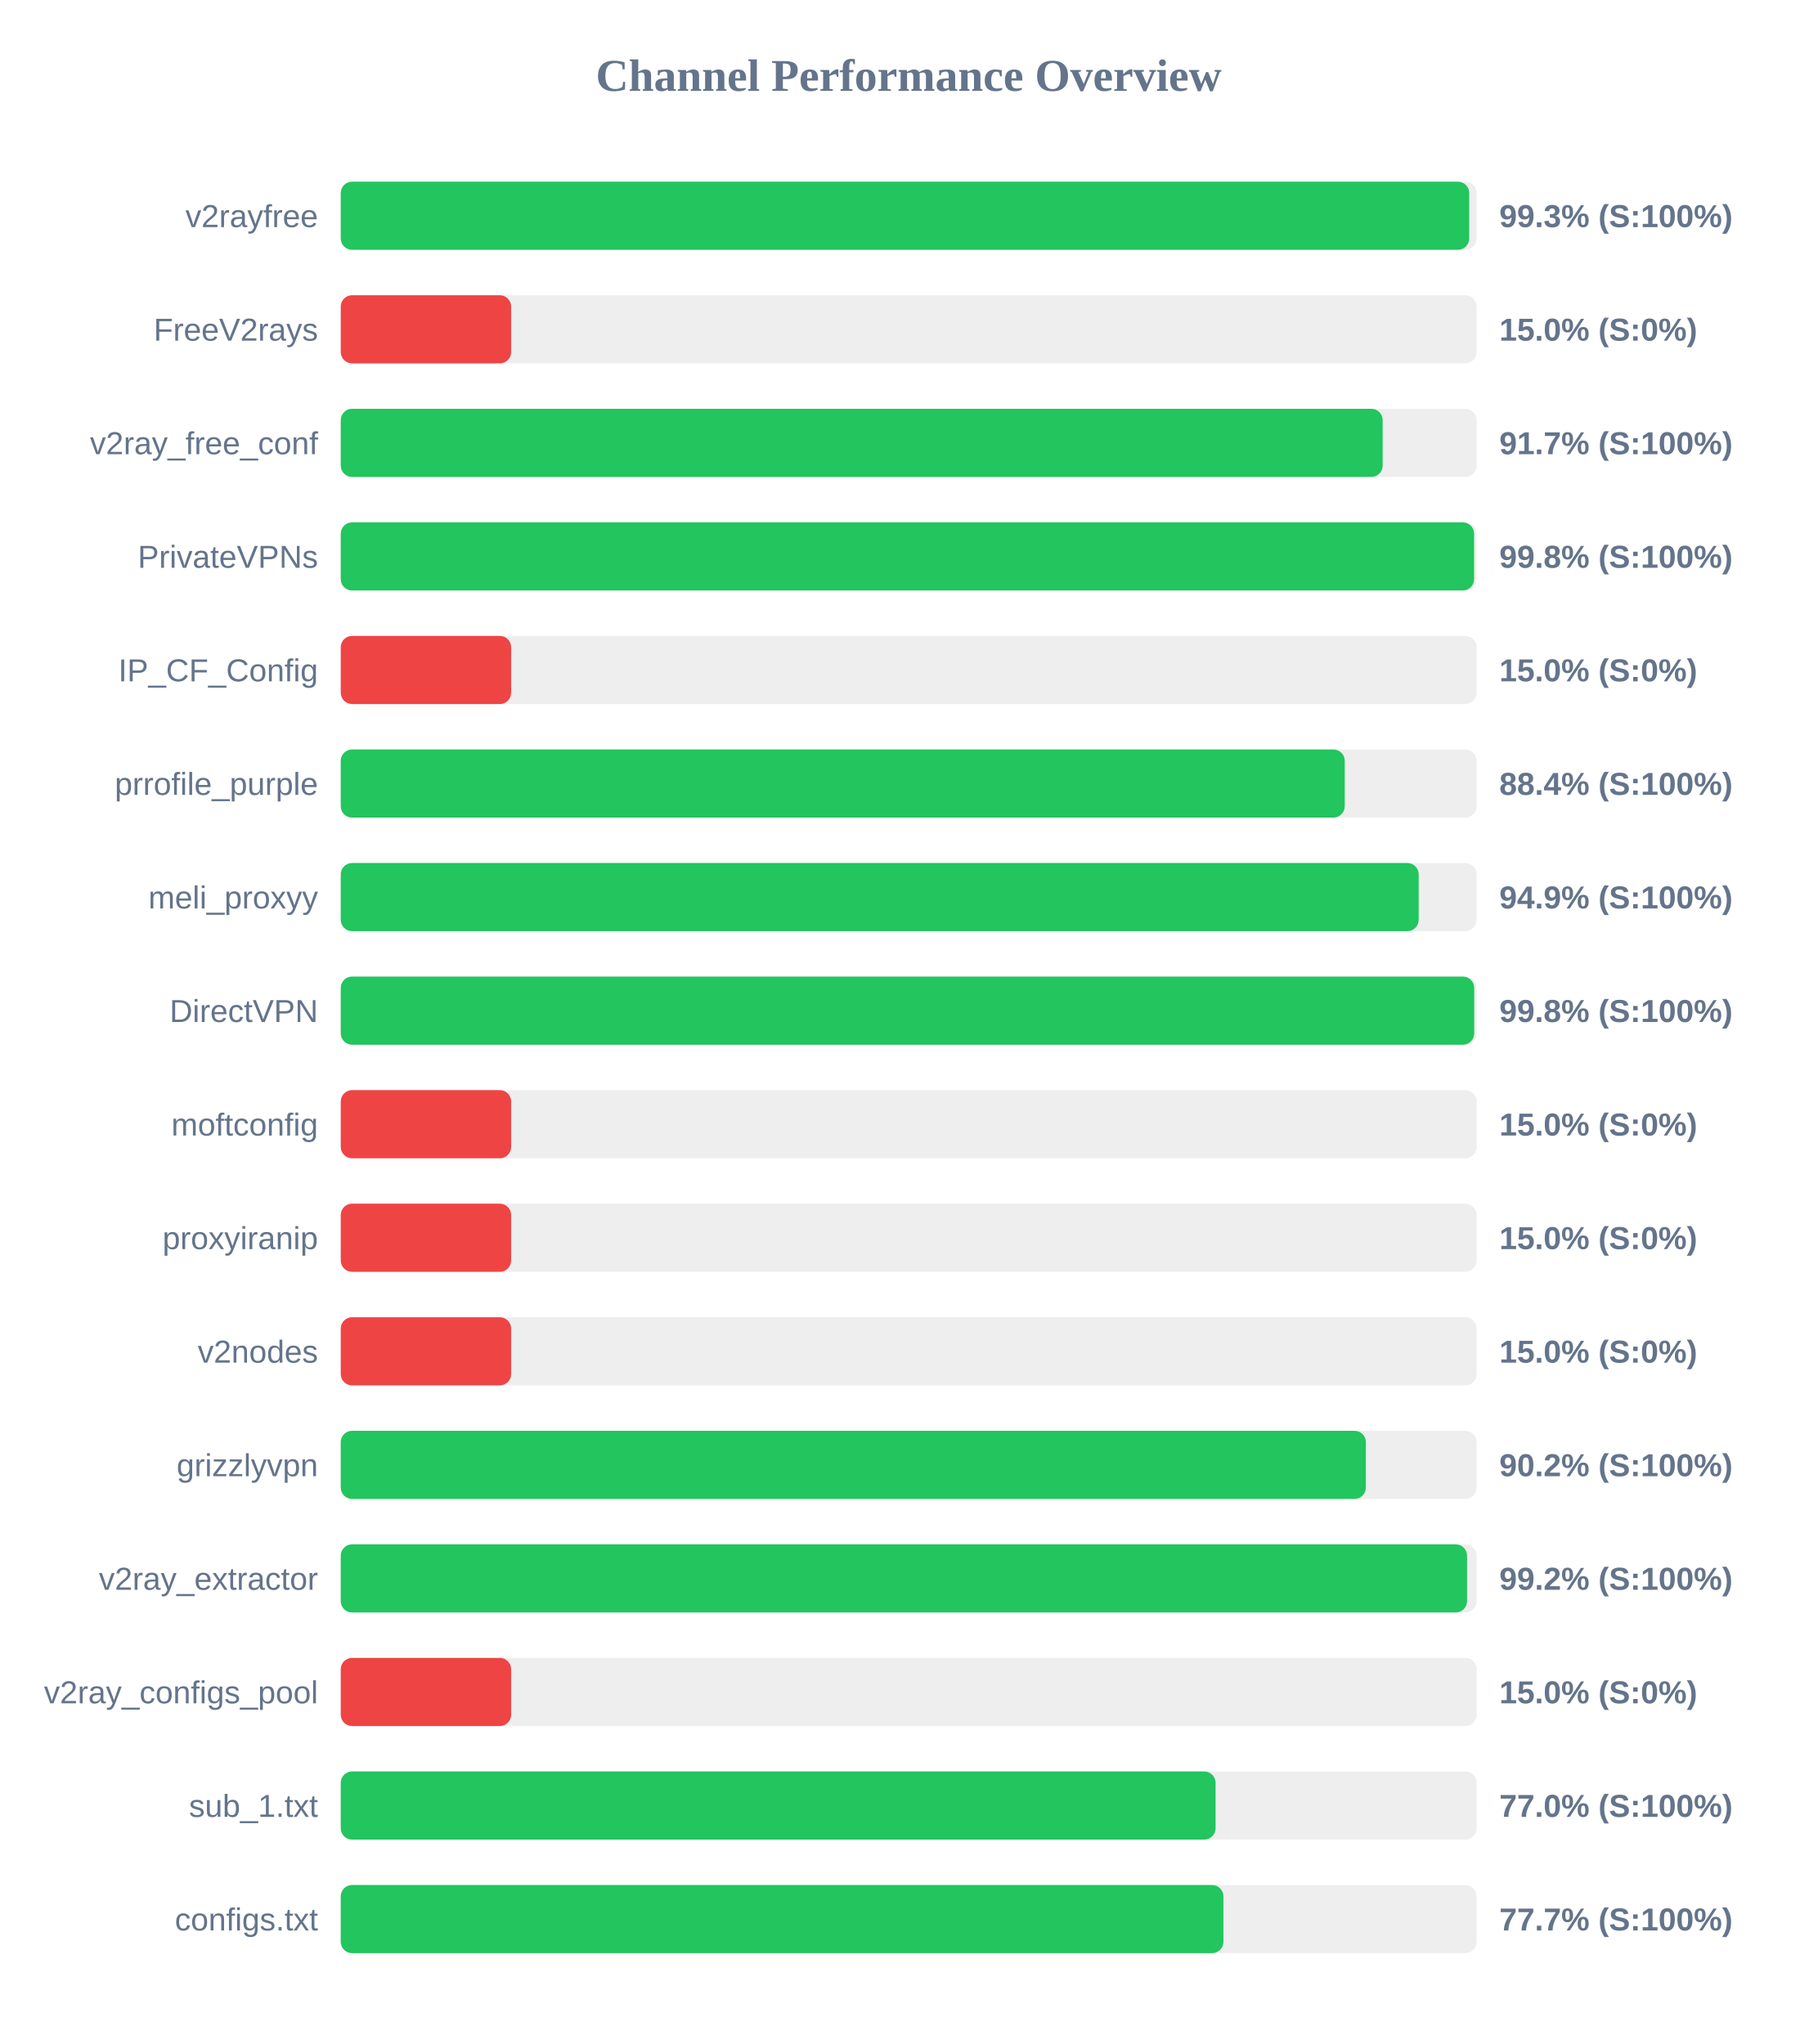
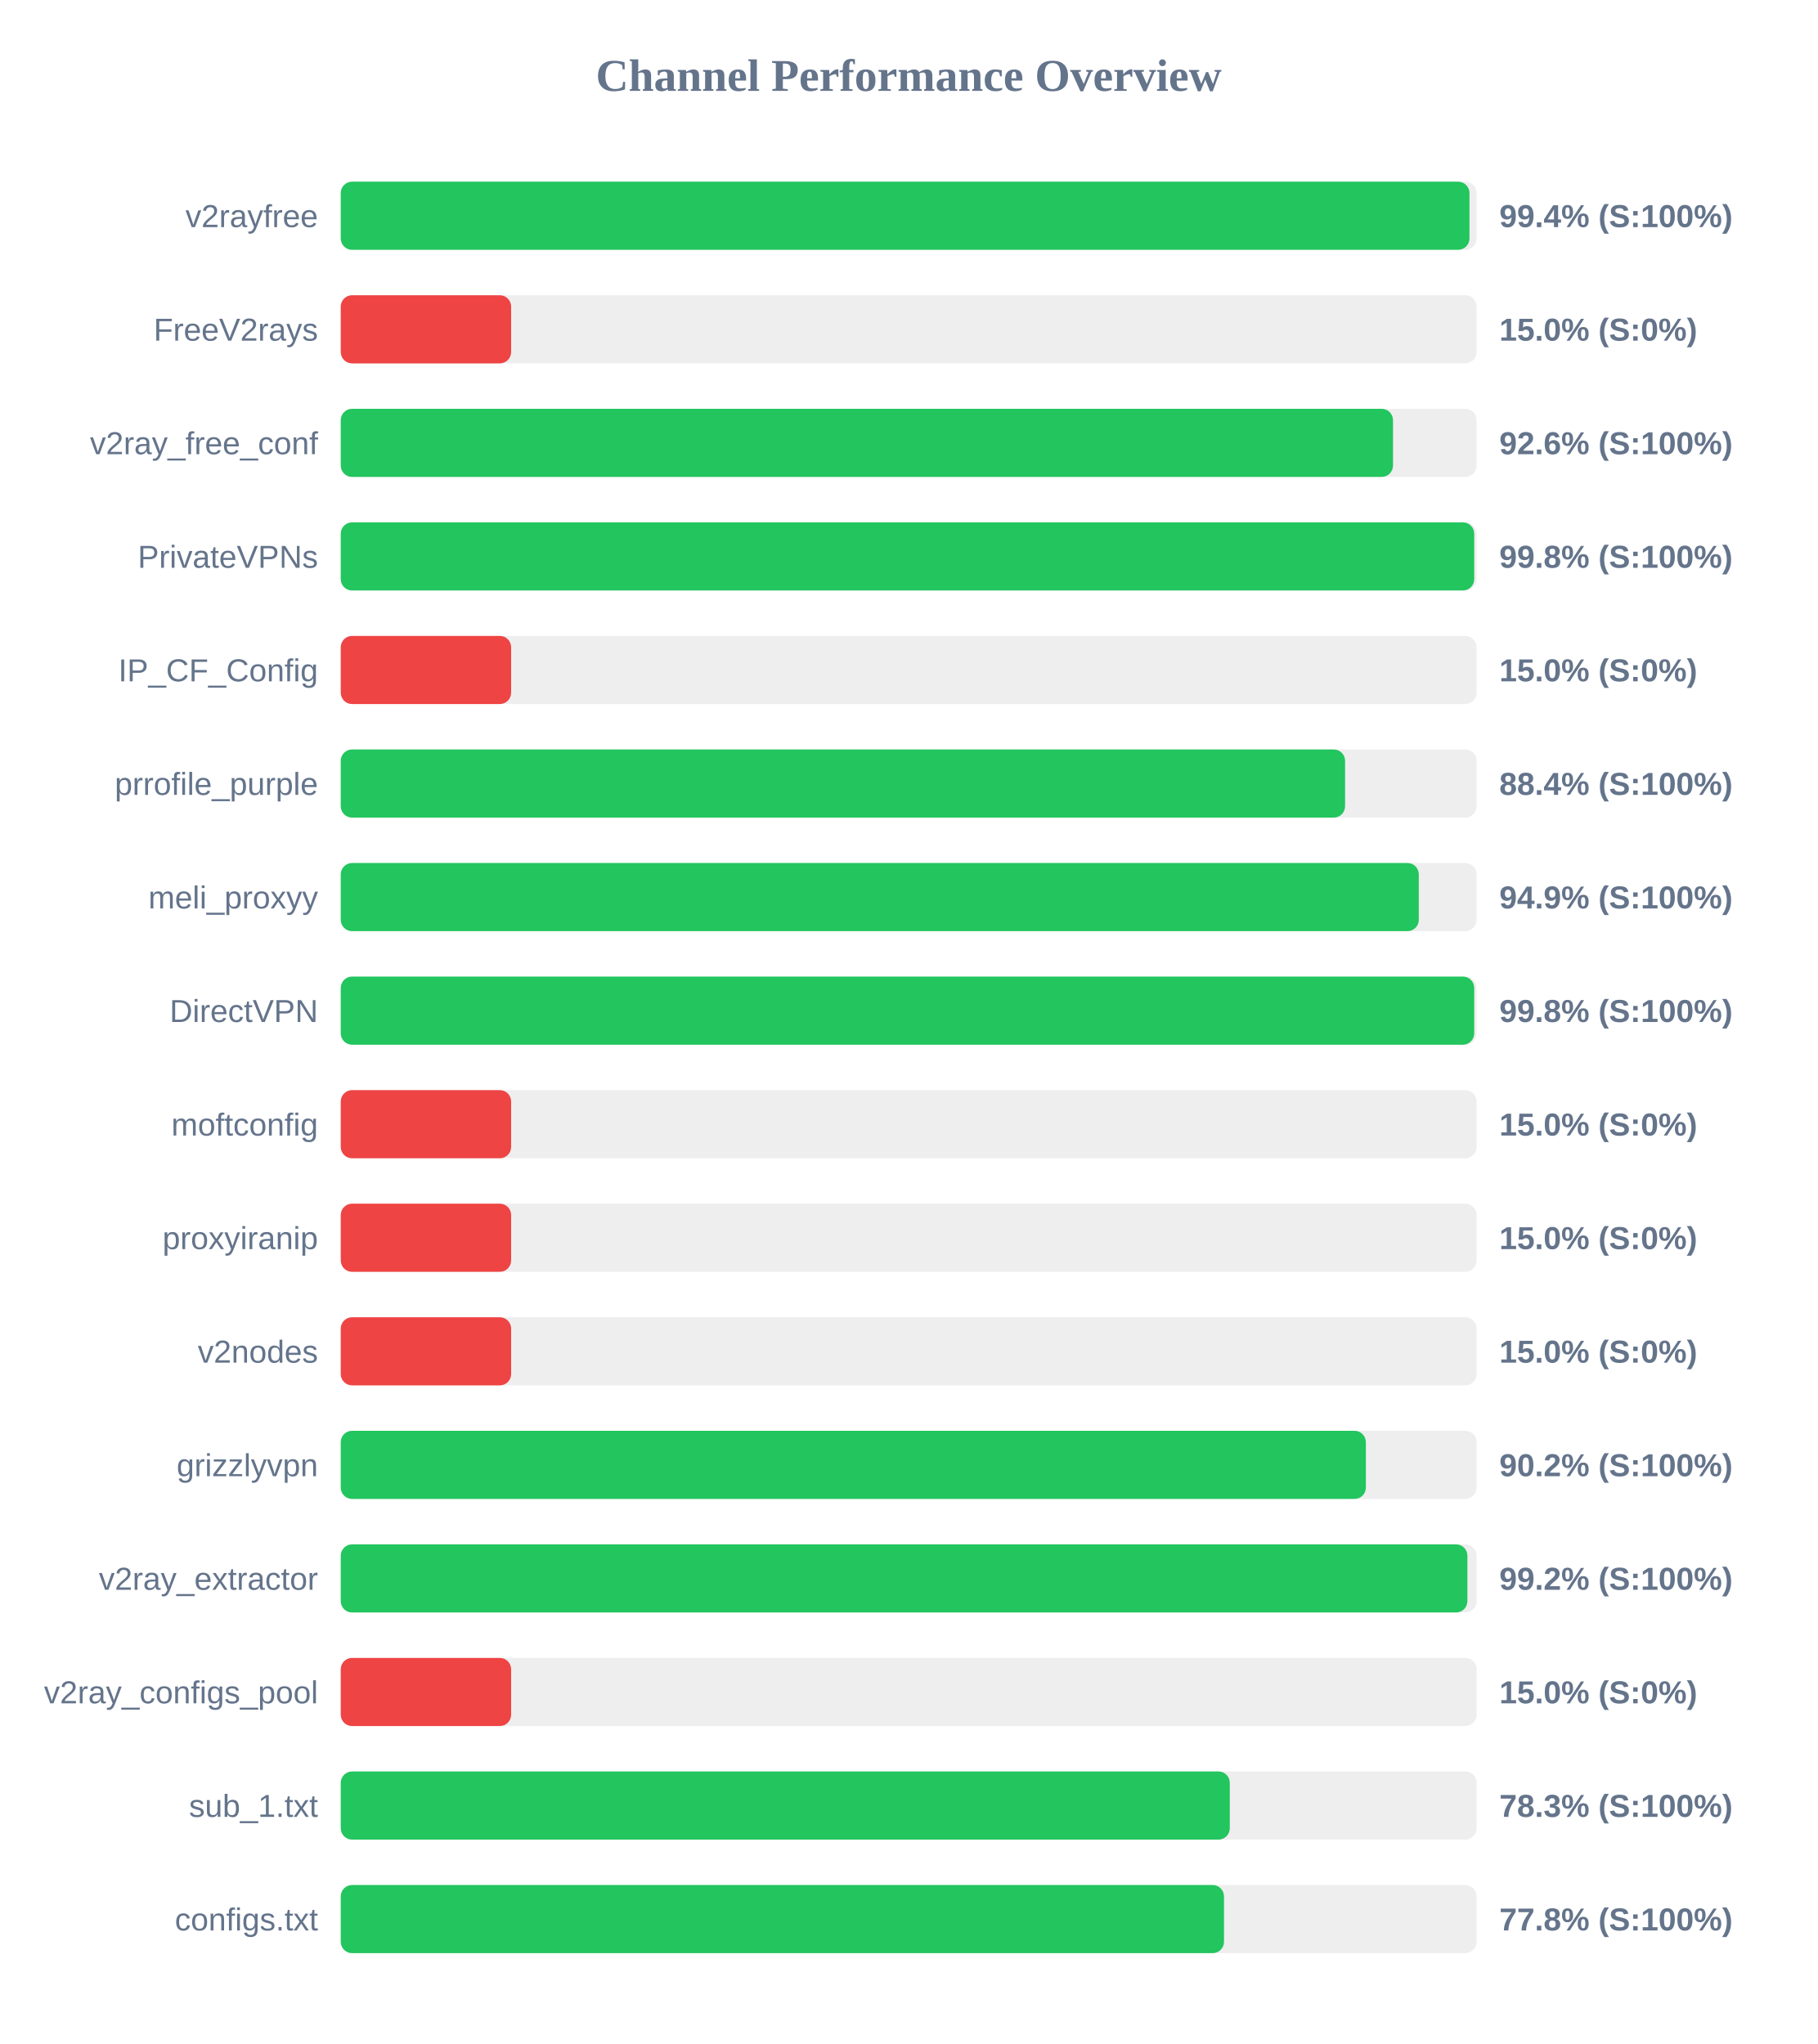
<svg xmlns="http://www.w3.org/2000/svg" width="800" height="900" version="1.1">
  <style>
        .row { font: 14px Arial; fill: #64748b; }
        .score { font: bold 14px Arial; fill: #64748b; }
    </style>
  <text x="400" y="40" text-anchor="middle" font-size="20px" font-weight="bold" fill="#64748b">Channel Performance Overview</text>
  <rect x="150" y="80" width="500" height="30" fill="#eee" rx="5" />
-   <rect x="150" y="80" width="496.75" height="30" fill="#22c55e" rx="5" />
+   <rect x="150" y="80" width="496.85" height="30" fill="#22c55e" rx="5" />
  <text x="140" y="100" text-anchor="end" class="row">v2rayfree</text>
-   <text x="660" y="100" text-anchor="start" class="score">99.3% (S:100%)</text>
+   <text x="660" y="100" text-anchor="start" class="score">99.4% (S:100%)</text>
  <rect x="150" y="130" width="500" height="30" fill="#eee" rx="5" />
  <rect x="150" y="130" width="75.0" height="30" fill="#ef4444" rx="5" />
  <text x="140" y="150" text-anchor="end" class="row">FreeV2rays</text>
  <text x="660" y="150" text-anchor="start" class="score">15.0% (S:0%)</text>
  <rect x="150" y="180" width="500" height="30" fill="#eee" rx="5" />
-   <rect x="150" y="180" width="458.65" height="30" fill="#22c55e" rx="5" />
+   <rect x="150" y="180" width="463.2" height="30" fill="#22c55e" rx="5" />
  <text x="140" y="200" text-anchor="end" class="row">v2ray_free_conf</text>
-   <text x="660" y="200" text-anchor="start" class="score">91.7% (S:100%)</text>
+   <text x="660" y="200" text-anchor="start" class="score">92.6% (S:100%)</text>
  <rect x="150" y="230" width="500" height="30" fill="#eee" rx="5" />
-   <rect x="150" y="230" width="498.9" height="30" fill="#22c55e" rx="5" />
+   <rect x="150" y="230" width="498.95" height="30" fill="#22c55e" rx="5" />
  <text x="140" y="250" text-anchor="end" class="row">PrivateVPNs</text>
  <text x="660" y="250" text-anchor="start" class="score">99.8% (S:100%)</text>
  <rect x="150" y="280" width="500" height="30" fill="#eee" rx="5" />
  <rect x="150" y="280" width="75.0" height="30" fill="#ef4444" rx="5" />
  <text x="140" y="300" text-anchor="end" class="row">IP_CF_Config</text>
  <text x="660" y="300" text-anchor="start" class="score">15.0% (S:0%)</text>
  <rect x="150" y="330" width="500" height="30" fill="#eee" rx="5" />
-   <rect x="150" y="330" width="441.95" height="30" fill="#22c55e" rx="5" />
+   <rect x="150" y="330" width="442.1" height="30" fill="#22c55e" rx="5" />
  <text x="140" y="350" text-anchor="end" class="row">prrofile_purple</text>
  <text x="660" y="350" text-anchor="start" class="score">88.4% (S:100%)</text>
  <rect x="150" y="380" width="500" height="30" fill="#eee" rx="5" />
-   <rect x="150" y="380" width="474.5" height="30" fill="#22c55e" rx="5" />
+   <rect x="150" y="380" width="474.55" height="30" fill="#22c55e" rx="5" />
  <text x="140" y="400" text-anchor="end" class="row">meli_proxyy</text>
  <text x="660" y="400" text-anchor="start" class="score">94.9% (S:100%)</text>
  <rect x="150" y="430" width="500" height="30" fill="#eee" rx="5" />
  <rect x="150" y="430" width="498.95" height="30" fill="#22c55e" rx="5" />
  <text x="140" y="450" text-anchor="end" class="row">DirectVPN</text>
  <text x="660" y="450" text-anchor="start" class="score">99.8% (S:100%)</text>
  <rect x="150" y="480" width="500" height="30" fill="#eee" rx="5" />
  <rect x="150" y="480" width="75.0" height="30" fill="#ef4444" rx="5" />
  <text x="140" y="500" text-anchor="end" class="row">moftconfig</text>
  <text x="660" y="500" text-anchor="start" class="score">15.0% (S:0%)</text>
  <rect x="150" y="530" width="500" height="30" fill="#eee" rx="5" />
  <rect x="150" y="530" width="75.0" height="30" fill="#ef4444" rx="5" />
  <text x="140" y="550" text-anchor="end" class="row">proxyiranip</text>
  <text x="660" y="550" text-anchor="start" class="score">15.0% (S:0%)</text>
  <rect x="150" y="580" width="500" height="30" fill="#eee" rx="5" />
  <rect x="150" y="580" width="75.0" height="30" fill="#ef4444" rx="5" />
  <text x="140" y="600" text-anchor="end" class="row">v2nodes</text>
  <text x="660" y="600" text-anchor="start" class="score">15.0% (S:0%)</text>
  <rect x="150" y="630" width="500" height="30" fill="#eee" rx="5" />
  <rect x="150" y="630" width="451.25" height="30" fill="#22c55e" rx="5" />
  <text x="140" y="650" text-anchor="end" class="row">grizzlyvpn</text>
  <text x="660" y="650" text-anchor="start" class="score">90.2% (S:100%)</text>
  <rect x="150" y="680" width="500" height="30" fill="#eee" rx="5" />
-   <rect x="150" y="680" width="495.8" height="30" fill="#22c55e" rx="5" />
+   <rect x="150" y="680" width="495.95" height="30" fill="#22c55e" rx="5" />
  <text x="140" y="700" text-anchor="end" class="row">v2ray_extractor</text>
  <text x="660" y="700" text-anchor="start" class="score">99.2% (S:100%)</text>
  <rect x="150" y="730" width="500" height="30" fill="#eee" rx="5" />
  <rect x="150" y="730" width="75.0" height="30" fill="#ef4444" rx="5" />
  <text x="140" y="750" text-anchor="end" class="row">v2ray_configs_pool</text>
  <text x="660" y="750" text-anchor="start" class="score">15.0% (S:0%)</text>
  <rect x="150" y="780" width="500" height="30" fill="#eee" rx="5" />
-   <rect x="150" y="780" width="385.1" height="30" fill="#22c55e" rx="5" />
+   <rect x="150" y="780" width="391.35" height="30" fill="#22c55e" rx="5" />
  <text x="140" y="800" text-anchor="end" class="row">sub_1.txt</text>
-   <text x="660" y="800" text-anchor="start" class="score">77.0% (S:100%)</text>
+   <text x="660" y="800" text-anchor="start" class="score">78.3% (S:100%)</text>
  <rect x="150" y="830" width="500" height="30" fill="#eee" rx="5" />
-   <rect x="150" y="830" width="388.55" height="30" fill="#22c55e" rx="5" />
+   <rect x="150" y="830" width="388.8" height="30" fill="#22c55e" rx="5" />
  <text x="140" y="850" text-anchor="end" class="row">configs.txt</text>
-   <text x="660" y="850" text-anchor="start" class="score">77.7% (S:100%)</text>
+   <text x="660" y="850" text-anchor="start" class="score">77.8% (S:100%)</text>
</svg>
